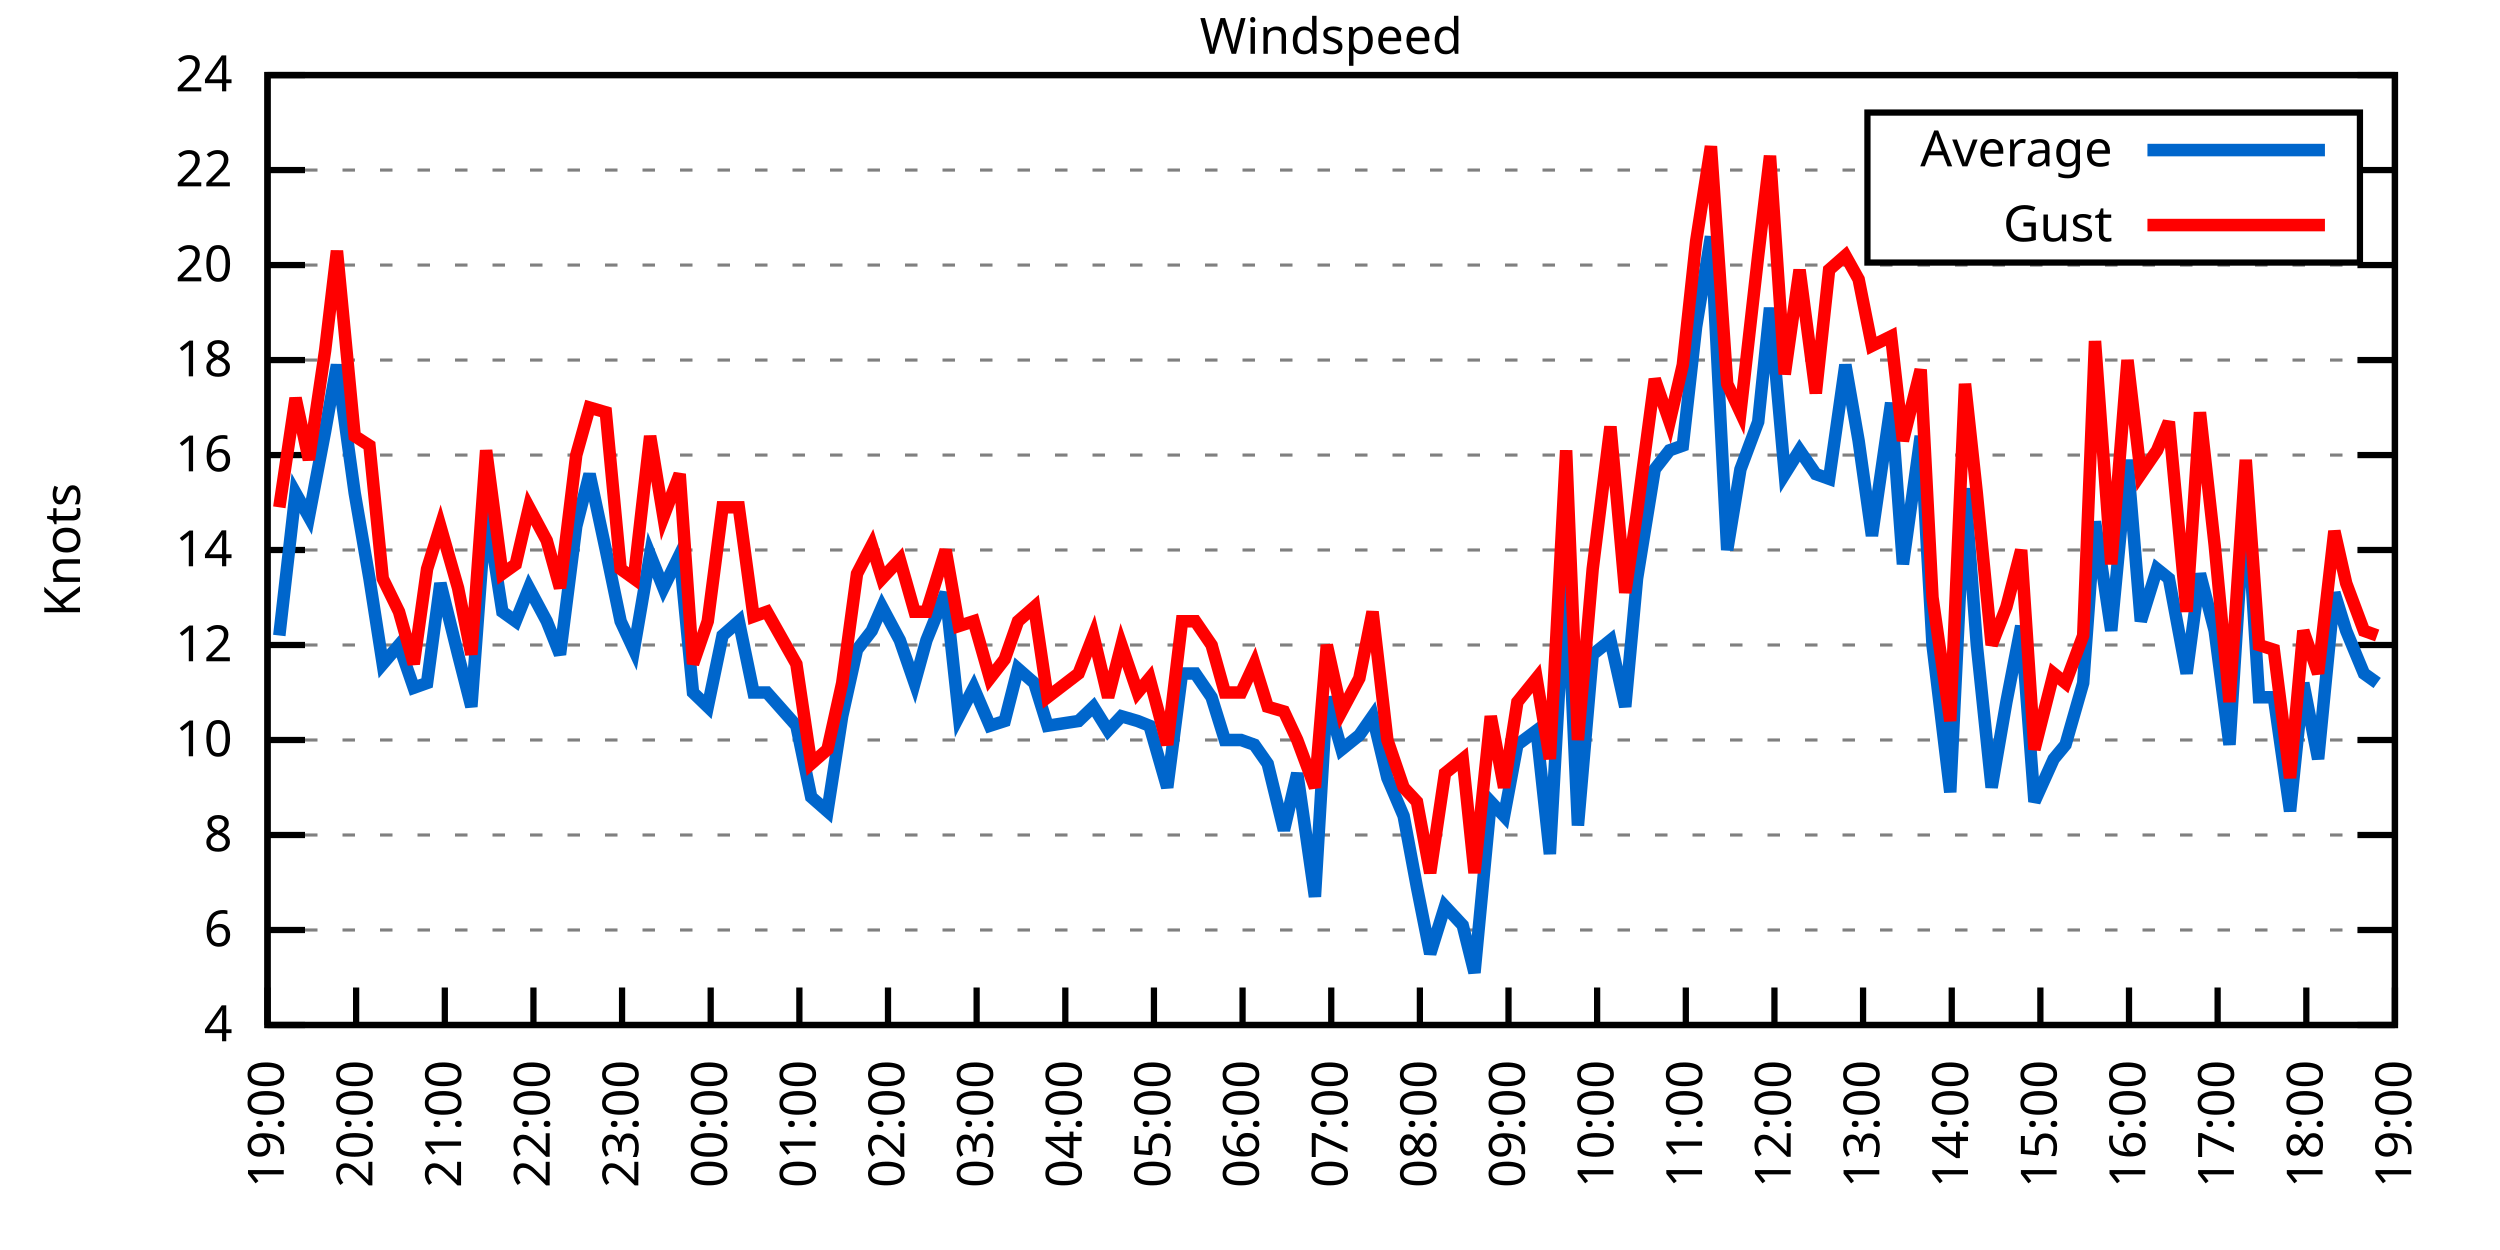
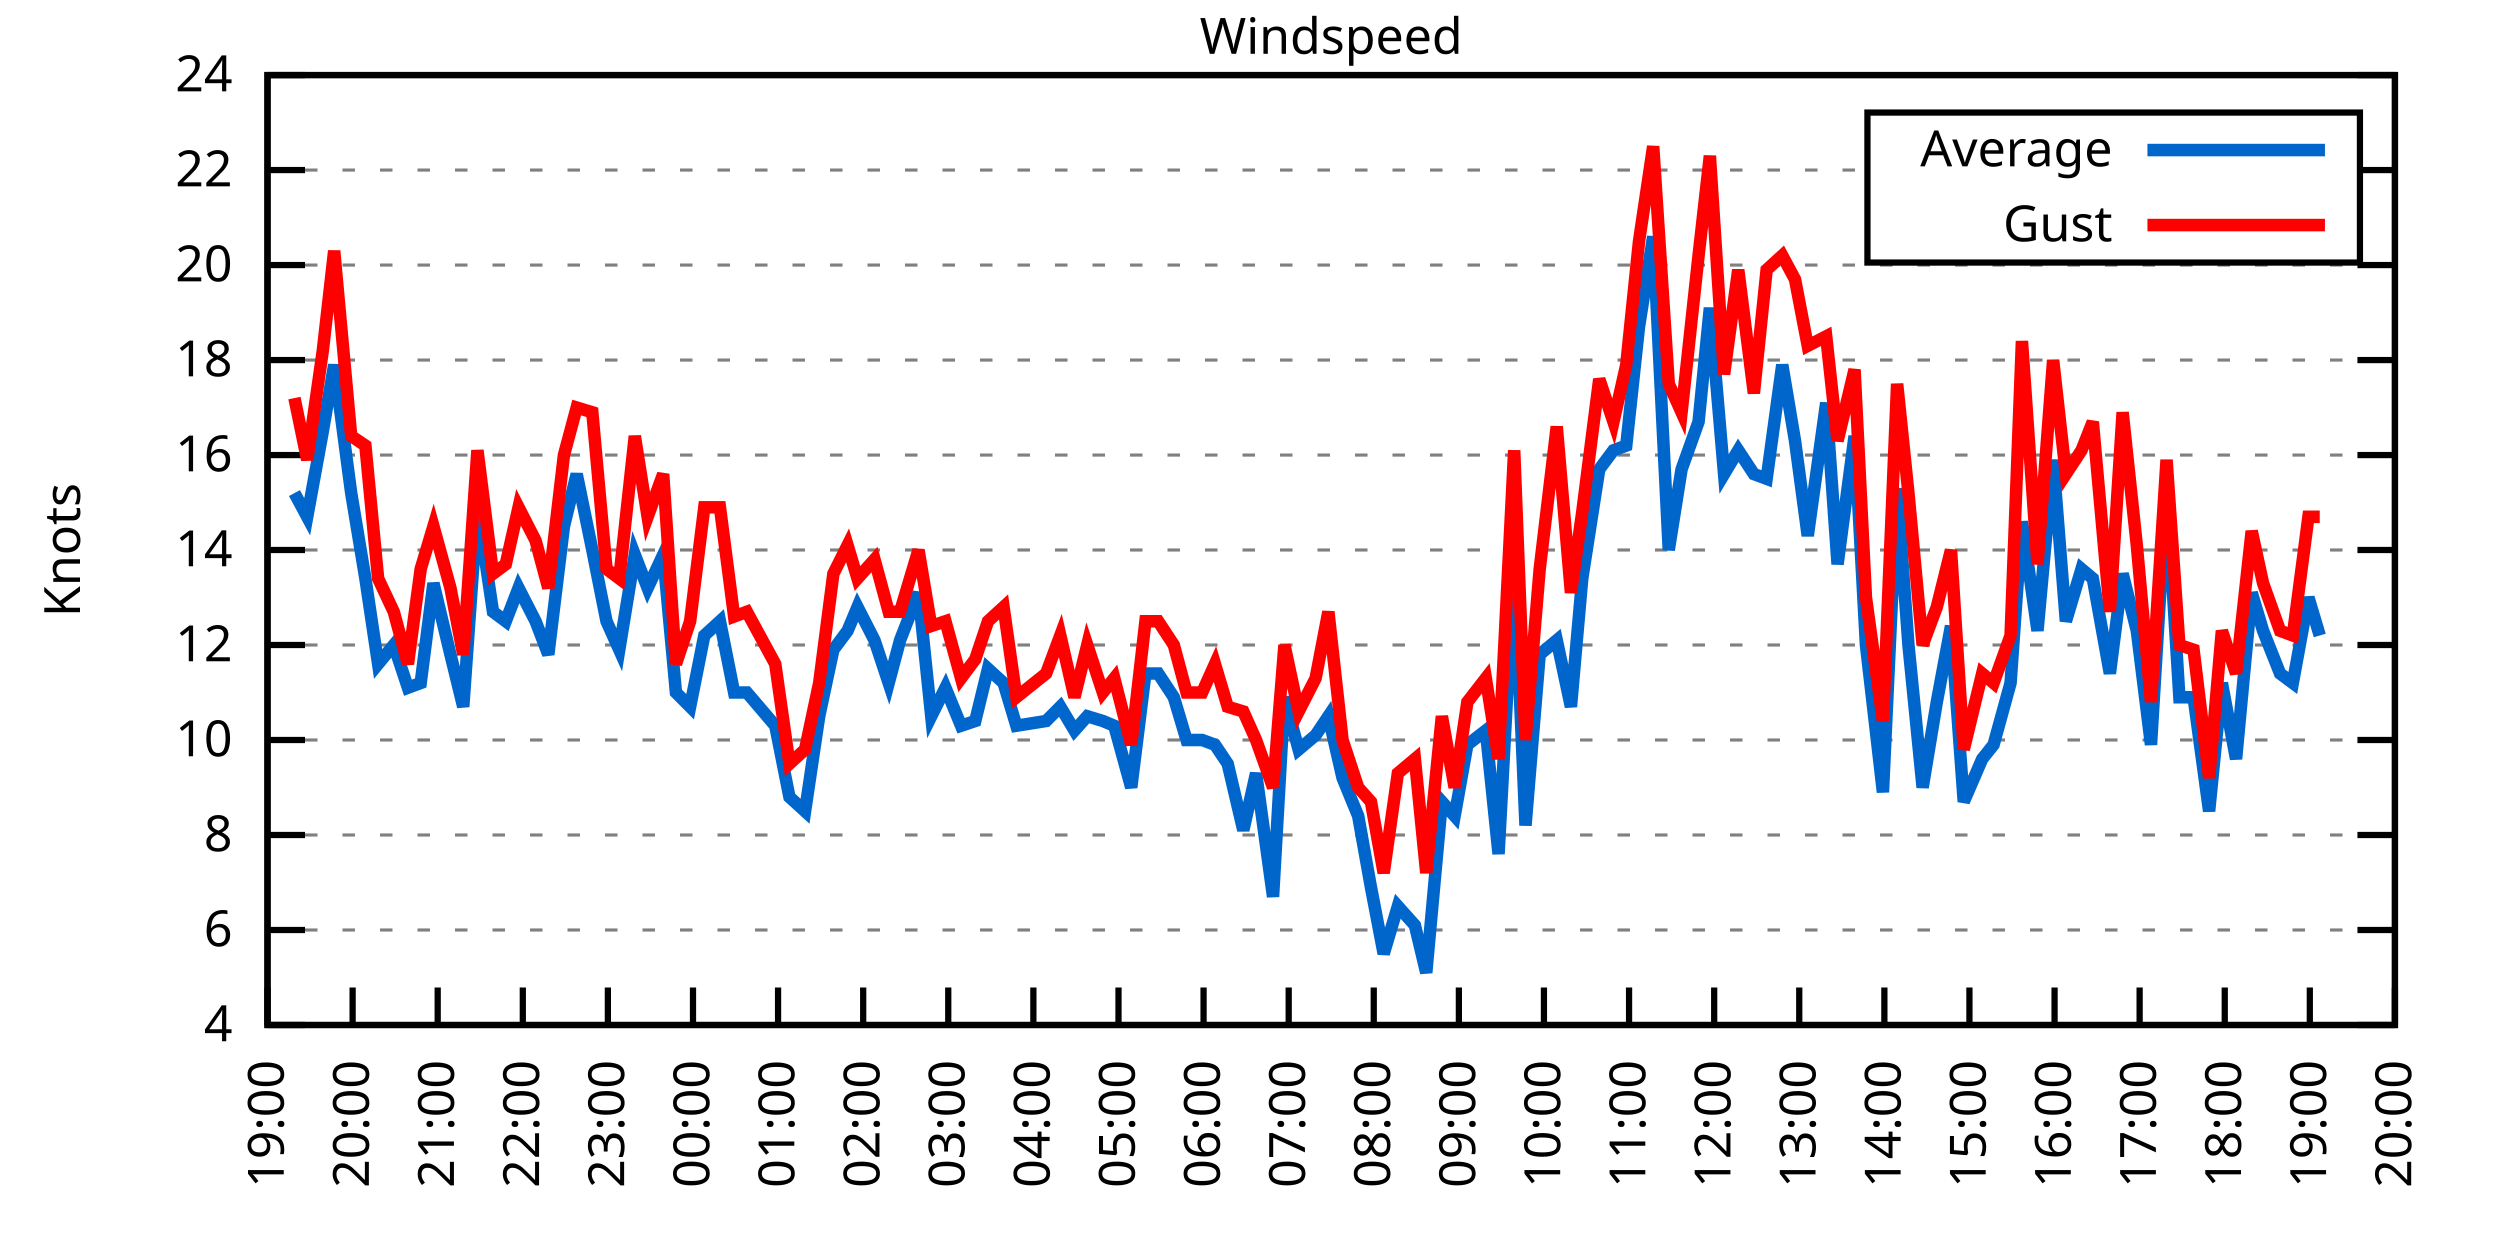
<svg xmlns="http://www.w3.org/2000/svg" xmlns:xlink="http://www.w3.org/1999/xlink" width="400" height="200" viewBox="0 0 400 200">
  <g id="gnuplot_canvas">
    <rect x="0" y="0" width="400" height="200" fill="none" />
    <defs>
      <circle id="gpDot" r="0.5" stroke-width="0.5" stroke="currentColor" />
      <path id="gpPt0" stroke-width="0.333" stroke="currentColor" d="M-1,0 h2 M0,-1 v2" />
      <path id="gpPt1" stroke-width="0.333" stroke="currentColor" d="M-1,-1 L1,1 M1,-1 L-1,1" />
      <path id="gpPt2" stroke-width="0.333" stroke="currentColor" d="M-1,0 L1,0 M0,-1 L0,1 M-1,-1 L1,1 M-1,1 L1,-1" />
      <rect id="gpPt3" stroke-width="0.333" stroke="currentColor" x="-1" y="-1" width="2" height="2" />
      <rect id="gpPt4" stroke-width="0.333" stroke="currentColor" fill="currentColor" x="-1" y="-1" width="2" height="2" />
      <circle id="gpPt5" stroke-width="0.333" stroke="currentColor" cx="0" cy="0" r="1" />
      <use xlink:href="#gpPt5" id="gpPt6" fill="currentColor" stroke="none" />
      <path id="gpPt7" stroke-width="0.333" stroke="currentColor" d="M0,-1.33 L-1.33,0.67 L1.33,0.67 z" />
      <use xlink:href="#gpPt7" id="gpPt8" fill="currentColor" stroke="none" />
      <use xlink:href="#gpPt7" id="gpPt9" stroke="currentColor" transform="rotate(180)" />
      <use xlink:href="#gpPt9" id="gpPt10" fill="currentColor" stroke="none" />
      <use xlink:href="#gpPt3" id="gpPt11" stroke="currentColor" transform="rotate(45)" />
      <use xlink:href="#gpPt11" id="gpPt12" fill="currentColor" stroke="none" />
      <path id="gpPt13" stroke-width="0.333" stroke="currentColor" d="M0,1.330 L1.265,0.411 L0.782,-1.067 L-0.782,-1.076 L-1.265,0.411 z" />
      <use xlink:href="#gpPt13" id="gpPt14" fill="currentColor" stroke="none" />
      <filter id="textbox" filterUnits="objectBoundingBox" x="0" y="0" height="1" width="1">
        <feFlood flood-color="white" flood-opacity="1" result="bgnd" />
        <feComposite in="SourceGraphic" in2="bgnd" operator="atop" />
      </filter>
      <filter id="greybox" filterUnits="objectBoundingBox" x="0" y="0" height="1" width="1">
        <feFlood flood-color="lightgrey" flood-opacity="1" result="grey" />
        <feComposite in="SourceGraphic" in2="grey" operator="atop" />
      </filter>
    </defs>
    <g fill="none" color="white" stroke="currentColor" stroke-width="1.00" stroke-linecap="butt" stroke-linejoin="miter">
</g>
    <g fill="none" color="black" stroke="currentColor" stroke-width="1.00" stroke-linecap="butt" stroke-linejoin="miter">
      <g stroke="none" shape-rendering="crispEdges">
        <polygon fill="rgb(255, 255, 255)" points="42.80,164.00 383.18,164.00 383.18,12.02 42.80,12.02 " />
      </g>
    </g>
    <g fill="none" color="black" stroke="currentColor" stroke-width="1.00" stroke-linecap="butt" stroke-linejoin="miter">
</g>
    <g fill="none" color="black" stroke="black" stroke-width="0.50" stroke-linecap="butt" stroke-linejoin="miter">
</g>
    <g fill="none" color="gray" stroke="currentColor" stroke-width="0.50" stroke-linecap="butt" stroke-linejoin="miter">
      <path stroke="gray" stroke-dasharray="2,4" class="gridline" d="M42.80,164.00 L383.19,164.00  " />
    </g>
    <g fill="none" color="gray" stroke="gray" stroke-width="1.00" stroke-linecap="butt" stroke-linejoin="miter">
</g>
    <g fill="none" color="black" stroke="currentColor" stroke-width="1.00" stroke-linecap="butt" stroke-linejoin="miter">
      <path stroke="black" d="M42.80,164.00 L48.80,164.00 M383.19,164.00 L377.19,164.00  " />
      <g transform="translate(37.20,166.60)" stroke="none" fill="black" font-family="Sans" font-size="8.00" text-anchor="end">
        <text>
          <tspan font-family="Sans"> 4</tspan>
        </text>
      </g>
    </g>
    <g fill="none" color="black" stroke="currentColor" stroke-width="1.00" stroke-linecap="butt" stroke-linejoin="miter">
</g>
    <g fill="none" color="black" stroke="black" stroke-width="0.50" stroke-linecap="butt" stroke-linejoin="miter">
</g>
    <g fill="none" color="gray" stroke="currentColor" stroke-width="0.50" stroke-linecap="butt" stroke-linejoin="miter">
      <path stroke="gray" stroke-dasharray="2,4" class="gridline" d="M42.80,148.80 L383.19,148.80  " />
    </g>
    <g fill="none" color="gray" stroke="gray" stroke-width="1.00" stroke-linecap="butt" stroke-linejoin="miter">
</g>
    <g fill="none" color="black" stroke="currentColor" stroke-width="1.00" stroke-linecap="butt" stroke-linejoin="miter">
      <path stroke="black" d="M42.80,148.80 L48.80,148.80 M383.19,148.80 L377.19,148.80  " />
      <g transform="translate(37.20,151.40)" stroke="none" fill="black" font-family="Sans" font-size="8.00" text-anchor="end">
        <text>
          <tspan font-family="Sans"> 6</tspan>
        </text>
      </g>
    </g>
    <g fill="none" color="black" stroke="currentColor" stroke-width="1.00" stroke-linecap="butt" stroke-linejoin="miter">
</g>
    <g fill="none" color="black" stroke="black" stroke-width="0.50" stroke-linecap="butt" stroke-linejoin="miter">
</g>
    <g fill="none" color="gray" stroke="currentColor" stroke-width="0.50" stroke-linecap="butt" stroke-linejoin="miter">
      <path stroke="gray" stroke-dasharray="2,4" class="gridline" d="M42.80,133.60 L383.19,133.60  " />
    </g>
    <g fill="none" color="gray" stroke="gray" stroke-width="1.00" stroke-linecap="butt" stroke-linejoin="miter">
</g>
    <g fill="none" color="black" stroke="currentColor" stroke-width="1.00" stroke-linecap="butt" stroke-linejoin="miter">
      <path stroke="black" d="M42.80,133.60 L48.80,133.60 M383.19,133.60 L377.19,133.60  " />
      <g transform="translate(37.20,136.20)" stroke="none" fill="black" font-family="Sans" font-size="8.00" text-anchor="end">
        <text>
          <tspan font-family="Sans"> 8</tspan>
        </text>
      </g>
    </g>
    <g fill="none" color="black" stroke="currentColor" stroke-width="1.00" stroke-linecap="butt" stroke-linejoin="miter">
</g>
    <g fill="none" color="black" stroke="black" stroke-width="0.50" stroke-linecap="butt" stroke-linejoin="miter">
</g>
    <g fill="none" color="gray" stroke="currentColor" stroke-width="0.50" stroke-linecap="butt" stroke-linejoin="miter">
      <path stroke="gray" stroke-dasharray="2,4" class="gridline" d="M42.80,118.40 L383.19,118.40  " />
    </g>
    <g fill="none" color="gray" stroke="gray" stroke-width="1.00" stroke-linecap="butt" stroke-linejoin="miter">
</g>
    <g fill="none" color="black" stroke="currentColor" stroke-width="1.00" stroke-linecap="butt" stroke-linejoin="miter">
      <path stroke="black" d="M42.80,118.40 L48.80,118.40 M383.19,118.40 L377.19,118.40  " />
      <g transform="translate(37.20,121.00)" stroke="none" fill="black" font-family="Sans" font-size="8.00" text-anchor="end">
        <text>
          <tspan font-family="Sans"> 10</tspan>
        </text>
      </g>
    </g>
    <g fill="none" color="black" stroke="currentColor" stroke-width="1.00" stroke-linecap="butt" stroke-linejoin="miter">
</g>
    <g fill="none" color="black" stroke="black" stroke-width="0.50" stroke-linecap="butt" stroke-linejoin="miter">
</g>
    <g fill="none" color="gray" stroke="currentColor" stroke-width="0.50" stroke-linecap="butt" stroke-linejoin="miter">
      <path stroke="gray" stroke-dasharray="2,4" class="gridline" d="M42.80,103.20 L383.19,103.20  " />
    </g>
    <g fill="none" color="gray" stroke="gray" stroke-width="1.00" stroke-linecap="butt" stroke-linejoin="miter">
</g>
    <g fill="none" color="black" stroke="currentColor" stroke-width="1.00" stroke-linecap="butt" stroke-linejoin="miter">
      <path stroke="black" d="M42.80,103.20 L48.80,103.20 M383.19,103.20 L377.19,103.20  " />
      <g transform="translate(37.20,105.80)" stroke="none" fill="black" font-family="Sans" font-size="8.00" text-anchor="end">
        <text>
          <tspan font-family="Sans"> 12</tspan>
        </text>
      </g>
    </g>
    <g fill="none" color="black" stroke="currentColor" stroke-width="1.00" stroke-linecap="butt" stroke-linejoin="miter">
</g>
    <g fill="none" color="black" stroke="black" stroke-width="0.50" stroke-linecap="butt" stroke-linejoin="miter">
</g>
    <g fill="none" color="gray" stroke="currentColor" stroke-width="0.50" stroke-linecap="butt" stroke-linejoin="miter">
      <path stroke="gray" stroke-dasharray="2,4" class="gridline" d="M42.80,88.00 L383.19,88.00  " />
    </g>
    <g fill="none" color="gray" stroke="gray" stroke-width="1.00" stroke-linecap="butt" stroke-linejoin="miter">
</g>
    <g fill="none" color="black" stroke="currentColor" stroke-width="1.00" stroke-linecap="butt" stroke-linejoin="miter">
      <path stroke="black" d="M42.80,88.00 L48.80,88.00 M383.19,88.00 L377.19,88.00  " />
      <g transform="translate(37.20,90.60)" stroke="none" fill="black" font-family="Sans" font-size="8.00" text-anchor="end">
        <text>
          <tspan font-family="Sans"> 14</tspan>
        </text>
      </g>
    </g>
    <g fill="none" color="black" stroke="currentColor" stroke-width="1.00" stroke-linecap="butt" stroke-linejoin="miter">
</g>
    <g fill="none" color="black" stroke="black" stroke-width="0.50" stroke-linecap="butt" stroke-linejoin="miter">
</g>
    <g fill="none" color="gray" stroke="currentColor" stroke-width="0.50" stroke-linecap="butt" stroke-linejoin="miter">
      <path stroke="gray" stroke-dasharray="2,4" class="gridline" d="M42.80,72.81 L383.19,72.81  " />
    </g>
    <g fill="none" color="gray" stroke="gray" stroke-width="1.00" stroke-linecap="butt" stroke-linejoin="miter">
</g>
    <g fill="none" color="black" stroke="currentColor" stroke-width="1.00" stroke-linecap="butt" stroke-linejoin="miter">
      <path stroke="black" d="M42.80,72.81 L48.80,72.81 M383.19,72.81 L377.19,72.81  " />
      <g transform="translate(37.20,75.41)" stroke="none" fill="black" font-family="Sans" font-size="8.00" text-anchor="end">
        <text>
          <tspan font-family="Sans"> 16</tspan>
        </text>
      </g>
    </g>
    <g fill="none" color="black" stroke="currentColor" stroke-width="1.00" stroke-linecap="butt" stroke-linejoin="miter">
</g>
    <g fill="none" color="black" stroke="black" stroke-width="0.50" stroke-linecap="butt" stroke-linejoin="miter">
</g>
    <g fill="none" color="gray" stroke="currentColor" stroke-width="0.50" stroke-linecap="butt" stroke-linejoin="miter">
      <path stroke="gray" stroke-dasharray="2,4" class="gridline" d="M42.80,57.61 L383.19,57.61  " />
    </g>
    <g fill="none" color="gray" stroke="gray" stroke-width="1.00" stroke-linecap="butt" stroke-linejoin="miter">
</g>
    <g fill="none" color="black" stroke="currentColor" stroke-width="1.00" stroke-linecap="butt" stroke-linejoin="miter">
      <path stroke="black" d="M42.80,57.61 L48.80,57.61 M383.19,57.61 L377.19,57.61  " />
      <g transform="translate(37.20,60.21)" stroke="none" fill="black" font-family="Sans" font-size="8.00" text-anchor="end">
        <text>
          <tspan font-family="Sans"> 18</tspan>
        </text>
      </g>
    </g>
    <g fill="none" color="black" stroke="currentColor" stroke-width="1.00" stroke-linecap="butt" stroke-linejoin="miter">
</g>
    <g fill="none" color="black" stroke="black" stroke-width="0.50" stroke-linecap="butt" stroke-linejoin="miter">
</g>
    <g fill="none" color="gray" stroke="currentColor" stroke-width="0.50" stroke-linecap="butt" stroke-linejoin="miter">
      <path stroke="gray" stroke-dasharray="2,4" class="gridline" d="M42.80,42.41 L383.19,42.41  " />
    </g>
    <g fill="none" color="gray" stroke="gray" stroke-width="1.00" stroke-linecap="butt" stroke-linejoin="miter">
</g>
    <g fill="none" color="black" stroke="currentColor" stroke-width="1.00" stroke-linecap="butt" stroke-linejoin="miter">
      <path stroke="black" d="M42.80,42.41 L48.80,42.41 M383.19,42.41 L377.19,42.41  " />
      <g transform="translate(37.20,45.01)" stroke="none" fill="black" font-family="Sans" font-size="8.00" text-anchor="end">
        <text>
          <tspan font-family="Sans"> 20</tspan>
        </text>
      </g>
    </g>
    <g fill="none" color="black" stroke="currentColor" stroke-width="1.00" stroke-linecap="butt" stroke-linejoin="miter">
</g>
    <g fill="none" color="black" stroke="black" stroke-width="0.50" stroke-linecap="butt" stroke-linejoin="miter">
</g>
    <g fill="none" color="gray" stroke="currentColor" stroke-width="0.50" stroke-linecap="butt" stroke-linejoin="miter">
      <path stroke="gray" stroke-dasharray="2,4" class="gridline" d="M42.80,27.21 L298.79,27.21 M377.59,27.21 L383.19,27.21  " />
    </g>
    <g fill="none" color="gray" stroke="gray" stroke-width="1.00" stroke-linecap="butt" stroke-linejoin="miter">
</g>
    <g fill="none" color="black" stroke="currentColor" stroke-width="1.00" stroke-linecap="butt" stroke-linejoin="miter">
      <path stroke="black" d="M42.80,27.21 L48.80,27.21 M383.19,27.21 L377.19,27.21  " />
      <g transform="translate(37.20,29.81)" stroke="none" fill="black" font-family="Sans" font-size="8.00" text-anchor="end">
        <text>
          <tspan font-family="Sans"> 22</tspan>
        </text>
      </g>
    </g>
    <g fill="none" color="black" stroke="currentColor" stroke-width="1.00" stroke-linecap="butt" stroke-linejoin="miter">
</g>
    <g fill="none" color="black" stroke="black" stroke-width="0.50" stroke-linecap="butt" stroke-linejoin="miter">
</g>
    <g fill="none" color="gray" stroke="currentColor" stroke-width="0.50" stroke-linecap="butt" stroke-linejoin="miter">
      <path stroke="gray" stroke-dasharray="2,4" class="gridline" d="M42.80,12.01 L383.19,12.01  " />
    </g>
    <g fill="none" color="gray" stroke="gray" stroke-width="1.00" stroke-linecap="butt" stroke-linejoin="miter">
</g>
    <g fill="none" color="black" stroke="currentColor" stroke-width="1.00" stroke-linecap="butt" stroke-linejoin="miter">
      <path stroke="black" d="M42.80,12.01 L48.80,12.01 M383.19,12.01 L377.19,12.01  " />
      <g transform="translate(37.20,14.61)" stroke="none" fill="black" font-family="Sans" font-size="8.00" text-anchor="end">
        <text>
          <tspan font-family="Sans"> 24</tspan>
        </text>
      </g>
    </g>
    <g fill="none" color="black" stroke="currentColor" stroke-width="1.00" stroke-linecap="butt" stroke-linejoin="miter">
      <path stroke="black" d="M42.80,164.00 L42.80,158.00  " />
      <g transform="translate(45.40,169.60) rotate(270.00)" stroke="none" fill="black" font-family="Sans" font-size="8.00" text-anchor="end">
        <text>
          <tspan font-family="Sans">19:00</tspan>
        </text>
      </g>
    </g>
    <g fill="none" color="black" stroke="currentColor" stroke-width="1.00" stroke-linecap="butt" stroke-linejoin="miter">
-       <path stroke="black" d="M56.98,164.00 L56.98,158.00  " />
-       <g transform="translate(59.58,169.60) rotate(270.00)" stroke="none" fill="black" font-family="Sans" font-size="8.00" text-anchor="end">
+       <path stroke="black" d="M56.42,164.00 L56.42,158.00  " />
+       <g transform="translate(59.02,169.60) rotate(270.00)" stroke="none" fill="black" font-family="Sans" font-size="8.00" text-anchor="end">
        <text>
          <tspan font-family="Sans">20:00</tspan>
        </text>
      </g>
    </g>
    <g fill="none" color="black" stroke="currentColor" stroke-width="1.00" stroke-linecap="butt" stroke-linejoin="miter">
-       <path stroke="black" d="M71.17,164.00 L71.17,158.00  " />
-       <g transform="translate(73.77,169.60) rotate(270.00)" stroke="none" fill="black" font-family="Sans" font-size="8.00" text-anchor="end">
+       <path stroke="black" d="M70.03,164.00 L70.03,158.00  " />
+       <g transform="translate(72.63,169.60) rotate(270.00)" stroke="none" fill="black" font-family="Sans" font-size="8.00" text-anchor="end">
        <text>
          <tspan font-family="Sans">21:00</tspan>
        </text>
      </g>
    </g>
    <g fill="none" color="black" stroke="currentColor" stroke-width="1.00" stroke-linecap="butt" stroke-linejoin="miter">
-       <path stroke="black" d="M85.35,164.00 L85.35,158.00  " />
-       <g transform="translate(87.95,169.60) rotate(270.00)" stroke="none" fill="black" font-family="Sans" font-size="8.00" text-anchor="end">
+       <path stroke="black" d="M83.65,164.00 L83.65,158.00  " />
+       <g transform="translate(86.25,169.60) rotate(270.00)" stroke="none" fill="black" font-family="Sans" font-size="8.00" text-anchor="end">
        <text>
          <tspan font-family="Sans">22:00</tspan>
        </text>
      </g>
    </g>
    <g fill="none" color="black" stroke="currentColor" stroke-width="1.00" stroke-linecap="butt" stroke-linejoin="miter">
-       <path stroke="black" d="M99.53,164.00 L99.53,158.00  " />
-       <g transform="translate(102.13,169.60) rotate(270.00)" stroke="none" fill="black" font-family="Sans" font-size="8.00" text-anchor="end">
+       <path stroke="black" d="M97.26,164.00 L97.26,158.00  " />
+       <g transform="translate(99.86,169.60) rotate(270.00)" stroke="none" fill="black" font-family="Sans" font-size="8.00" text-anchor="end">
        <text>
          <tspan font-family="Sans">23:00</tspan>
        </text>
      </g>
    </g>
    <g fill="none" color="black" stroke="currentColor" stroke-width="1.00" stroke-linecap="butt" stroke-linejoin="miter">
-       <path stroke="black" d="M113.71,164.00 L113.71,158.00  " />
-       <g transform="translate(116.31,169.60) rotate(270.00)" stroke="none" fill="black" font-family="Sans" font-size="8.00" text-anchor="end">
+       <path stroke="black" d="M110.88,164.00 L110.88,158.00  " />
+       <g transform="translate(113.48,169.60) rotate(270.00)" stroke="none" fill="black" font-family="Sans" font-size="8.00" text-anchor="end">
        <text>
          <tspan font-family="Sans">00:00</tspan>
        </text>
      </g>
    </g>
    <g fill="none" color="black" stroke="currentColor" stroke-width="1.00" stroke-linecap="butt" stroke-linejoin="miter">
-       <path stroke="black" d="M127.90,164.00 L127.90,158.00  " />
-       <g transform="translate(130.50,169.60) rotate(270.00)" stroke="none" fill="black" font-family="Sans" font-size="8.00" text-anchor="end">
+       <path stroke="black" d="M124.49,164.00 L124.49,158.00  " />
+       <g transform="translate(127.09,169.60) rotate(270.00)" stroke="none" fill="black" font-family="Sans" font-size="8.00" text-anchor="end">
        <text>
          <tspan font-family="Sans">01:00</tspan>
        </text>
      </g>
    </g>
    <g fill="none" color="black" stroke="currentColor" stroke-width="1.00" stroke-linecap="butt" stroke-linejoin="miter">
-       <path stroke="black" d="M142.08,164.00 L142.08,158.00  " />
-       <g transform="translate(144.68,169.60) rotate(270.00)" stroke="none" fill="black" font-family="Sans" font-size="8.00" text-anchor="end">
+       <path stroke="black" d="M138.11,164.00 L138.11,158.00  " />
+       <g transform="translate(140.71,169.60) rotate(270.00)" stroke="none" fill="black" font-family="Sans" font-size="8.00" text-anchor="end">
        <text>
          <tspan font-family="Sans">02:00</tspan>
        </text>
      </g>
    </g>
    <g fill="none" color="black" stroke="currentColor" stroke-width="1.00" stroke-linecap="butt" stroke-linejoin="miter">
-       <path stroke="black" d="M156.26,164.00 L156.26,158.00  " />
-       <g transform="translate(158.86,169.60) rotate(270.00)" stroke="none" fill="black" font-family="Sans" font-size="8.00" text-anchor="end">
+       <path stroke="black" d="M151.72,164.00 L151.72,158.00  " />
+       <g transform="translate(154.32,169.60) rotate(270.00)" stroke="none" fill="black" font-family="Sans" font-size="8.00" text-anchor="end">
        <text>
          <tspan font-family="Sans">03:00</tspan>
        </text>
      </g>
    </g>
    <g fill="none" color="black" stroke="currentColor" stroke-width="1.00" stroke-linecap="butt" stroke-linejoin="miter">
-       <path stroke="black" d="M170.45,164.00 L170.45,158.00  " />
-       <g transform="translate(173.05,169.60) rotate(270.00)" stroke="none" fill="black" font-family="Sans" font-size="8.00" text-anchor="end">
+       <path stroke="black" d="M165.34,164.00 L165.34,158.00  " />
+       <g transform="translate(167.94,169.60) rotate(270.00)" stroke="none" fill="black" font-family="Sans" font-size="8.00" text-anchor="end">
        <text>
          <tspan font-family="Sans">04:00</tspan>
        </text>
      </g>
    </g>
    <g fill="none" color="black" stroke="currentColor" stroke-width="1.00" stroke-linecap="butt" stroke-linejoin="miter">
-       <path stroke="black" d="M184.63,164.00 L184.63,158.00  " />
-       <g transform="translate(187.23,169.60) rotate(270.00)" stroke="none" fill="black" font-family="Sans" font-size="8.00" text-anchor="end">
+       <path stroke="black" d="M178.96,164.00 L178.96,158.00  " />
+       <g transform="translate(181.56,169.60) rotate(270.00)" stroke="none" fill="black" font-family="Sans" font-size="8.00" text-anchor="end">
        <text>
          <tspan font-family="Sans">05:00</tspan>
        </text>
      </g>
    </g>
    <g fill="none" color="black" stroke="currentColor" stroke-width="1.00" stroke-linecap="butt" stroke-linejoin="miter">
-       <path stroke="black" d="M198.81,164.00 L198.81,158.00  " />
-       <g transform="translate(201.41,169.60) rotate(270.00)" stroke="none" fill="black" font-family="Sans" font-size="8.00" text-anchor="end">
+       <path stroke="black" d="M192.57,164.00 L192.57,158.00  " />
+       <g transform="translate(195.17,169.60) rotate(270.00)" stroke="none" fill="black" font-family="Sans" font-size="8.00" text-anchor="end">
        <text>
          <tspan font-family="Sans">06:00</tspan>
        </text>
      </g>
    </g>
    <g fill="none" color="black" stroke="currentColor" stroke-width="1.00" stroke-linecap="butt" stroke-linejoin="miter">
-       <path stroke="black" d="M213.00,164.00 L213.00,158.00  " />
-       <g transform="translate(215.60,169.60) rotate(270.00)" stroke="none" fill="black" font-family="Sans" font-size="8.00" text-anchor="end">
+       <path stroke="black" d="M206.19,164.00 L206.19,158.00  " />
+       <g transform="translate(208.79,169.60) rotate(270.00)" stroke="none" fill="black" font-family="Sans" font-size="8.00" text-anchor="end">
        <text>
          <tspan font-family="Sans">07:00</tspan>
        </text>
      </g>
    </g>
    <g fill="none" color="black" stroke="currentColor" stroke-width="1.00" stroke-linecap="butt" stroke-linejoin="miter">
-       <path stroke="black" d="M227.18,164.00 L227.18,158.00  " />
-       <g transform="translate(229.78,169.60) rotate(270.00)" stroke="none" fill="black" font-family="Sans" font-size="8.00" text-anchor="end">
+       <path stroke="black" d="M219.80,164.00 L219.80,158.00  " />
+       <g transform="translate(222.40,169.60) rotate(270.00)" stroke="none" fill="black" font-family="Sans" font-size="8.00" text-anchor="end">
        <text>
          <tspan font-family="Sans">08:00</tspan>
        </text>
      </g>
    </g>
    <g fill="none" color="black" stroke="currentColor" stroke-width="1.00" stroke-linecap="butt" stroke-linejoin="miter">
-       <path stroke="black" d="M241.36,164.00 L241.36,158.00  " />
-       <g transform="translate(243.96,169.60) rotate(270.00)" stroke="none" fill="black" font-family="Sans" font-size="8.00" text-anchor="end">
+       <path stroke="black" d="M233.42,164.00 L233.42,158.00  " />
+       <g transform="translate(236.02,169.60) rotate(270.00)" stroke="none" fill="black" font-family="Sans" font-size="8.00" text-anchor="end">
        <text>
          <tspan font-family="Sans">09:00</tspan>
        </text>
      </g>
    </g>
    <g fill="none" color="black" stroke="currentColor" stroke-width="1.00" stroke-linecap="butt" stroke-linejoin="miter">
-       <path stroke="black" d="M255.54,164.00 L255.54,158.00  " />
-       <g transform="translate(258.14,169.60) rotate(270.00)" stroke="none" fill="black" font-family="Sans" font-size="8.00" text-anchor="end">
+       <path stroke="black" d="M247.03,164.00 L247.03,158.00  " />
+       <g transform="translate(249.63,169.60) rotate(270.00)" stroke="none" fill="black" font-family="Sans" font-size="8.00" text-anchor="end">
        <text>
          <tspan font-family="Sans">10:00</tspan>
        </text>
      </g>
    </g>
    <g fill="none" color="black" stroke="currentColor" stroke-width="1.00" stroke-linecap="butt" stroke-linejoin="miter">
-       <path stroke="black" d="M269.73,164.00 L269.73,158.00  " />
-       <g transform="translate(272.33,169.60) rotate(270.00)" stroke="none" fill="black" font-family="Sans" font-size="8.00" text-anchor="end">
+       <path stroke="black" d="M260.65,164.00 L260.65,158.00  " />
+       <g transform="translate(263.25,169.60) rotate(270.00)" stroke="none" fill="black" font-family="Sans" font-size="8.00" text-anchor="end">
        <text>
          <tspan font-family="Sans">11:00</tspan>
        </text>
      </g>
    </g>
    <g fill="none" color="black" stroke="currentColor" stroke-width="1.00" stroke-linecap="butt" stroke-linejoin="miter">
-       <path stroke="black" d="M283.91,164.00 L283.91,158.00  " />
-       <g transform="translate(286.51,169.60) rotate(270.00)" stroke="none" fill="black" font-family="Sans" font-size="8.00" text-anchor="end">
+       <path stroke="black" d="M274.27,164.00 L274.27,158.00  " />
+       <g transform="translate(276.87,169.60) rotate(270.00)" stroke="none" fill="black" font-family="Sans" font-size="8.00" text-anchor="end">
        <text>
          <tspan font-family="Sans">12:00</tspan>
        </text>
      </g>
    </g>
    <g fill="none" color="black" stroke="currentColor" stroke-width="1.00" stroke-linecap="butt" stroke-linejoin="miter">
-       <path stroke="black" d="M298.09,164.00 L298.09,158.00  " />
-       <g transform="translate(300.69,169.60) rotate(270.00)" stroke="none" fill="black" font-family="Sans" font-size="8.00" text-anchor="end">
+       <path stroke="black" d="M287.88,164.00 L287.88,158.00  " />
+       <g transform="translate(290.48,169.60) rotate(270.00)" stroke="none" fill="black" font-family="Sans" font-size="8.00" text-anchor="end">
        <text>
          <tspan font-family="Sans">13:00</tspan>
        </text>
      </g>
    </g>
    <g fill="none" color="black" stroke="currentColor" stroke-width="1.00" stroke-linecap="butt" stroke-linejoin="miter">
-       <path stroke="black" d="M312.28,164.00 L312.28,158.00  " />
-       <g transform="translate(314.88,169.60) rotate(270.00)" stroke="none" fill="black" font-family="Sans" font-size="8.00" text-anchor="end">
+       <path stroke="black" d="M301.50,164.00 L301.50,158.00  " />
+       <g transform="translate(304.10,169.60) rotate(270.00)" stroke="none" fill="black" font-family="Sans" font-size="8.00" text-anchor="end">
        <text>
          <tspan font-family="Sans">14:00</tspan>
        </text>
      </g>
    </g>
    <g fill="none" color="black" stroke="currentColor" stroke-width="1.00" stroke-linecap="butt" stroke-linejoin="miter">
-       <path stroke="black" d="M326.46,164.00 L326.46,158.00  " />
-       <g transform="translate(329.06,169.60) rotate(270.00)" stroke="none" fill="black" font-family="Sans" font-size="8.00" text-anchor="end">
+       <path stroke="black" d="M315.11,164.00 L315.11,158.00  " />
+       <g transform="translate(317.71,169.60) rotate(270.00)" stroke="none" fill="black" font-family="Sans" font-size="8.00" text-anchor="end">
        <text>
          <tspan font-family="Sans">15:00</tspan>
        </text>
      </g>
    </g>
    <g fill="none" color="black" stroke="currentColor" stroke-width="1.00" stroke-linecap="butt" stroke-linejoin="miter">
-       <path stroke="black" d="M340.64,164.00 L340.64,158.00  " />
-       <g transform="translate(343.24,169.60) rotate(270.00)" stroke="none" fill="black" font-family="Sans" font-size="8.00" text-anchor="end">
+       <path stroke="black" d="M328.73,164.00 L328.73,158.00  " />
+       <g transform="translate(331.33,169.60) rotate(270.00)" stroke="none" fill="black" font-family="Sans" font-size="8.00" text-anchor="end">
        <text>
          <tspan font-family="Sans">16:00</tspan>
        </text>
      </g>
    </g>
    <g fill="none" color="black" stroke="currentColor" stroke-width="1.00" stroke-linecap="butt" stroke-linejoin="miter">
-       <path stroke="black" d="M354.82,164.00 L354.82,158.00  " />
-       <g transform="translate(357.42,169.60) rotate(270.00)" stroke="none" fill="black" font-family="Sans" font-size="8.00" text-anchor="end">
+       <path stroke="black" d="M342.34,164.00 L342.34,158.00  " />
+       <g transform="translate(344.94,169.60) rotate(270.00)" stroke="none" fill="black" font-family="Sans" font-size="8.00" text-anchor="end">
        <text>
          <tspan font-family="Sans">17:00</tspan>
        </text>
      </g>
    </g>
    <g fill="none" color="black" stroke="currentColor" stroke-width="1.00" stroke-linecap="butt" stroke-linejoin="miter">
-       <path stroke="black" d="M369.01,164.00 L369.01,158.00  " />
-       <g transform="translate(371.61,169.60) rotate(270.00)" stroke="none" fill="black" font-family="Sans" font-size="8.00" text-anchor="end">
+       <path stroke="black" d="M355.96,164.00 L355.96,158.00  " />
+       <g transform="translate(358.56,169.60) rotate(270.00)" stroke="none" fill="black" font-family="Sans" font-size="8.00" text-anchor="end">
        <text>
          <tspan font-family="Sans">18:00</tspan>
+         </text>
+       </g>
+     </g>
+     <g fill="none" color="black" stroke="currentColor" stroke-width="1.00" stroke-linecap="butt" stroke-linejoin="miter">
+       <path stroke="black" d="M369.57,164.00 L369.57,158.00  " />
+       <g transform="translate(372.17,169.60) rotate(270.00)" stroke="none" fill="black" font-family="Sans" font-size="8.00" text-anchor="end">
+         <text>
+           <tspan font-family="Sans">19:00</tspan>
        </text>
      </g>
    </g>
    <g fill="none" color="black" stroke="currentColor" stroke-width="1.00" stroke-linecap="butt" stroke-linejoin="miter">
      <path stroke="black" d="M383.19,164.00 L383.19,158.00  " />
      <g transform="translate(385.79,169.60) rotate(270.00)" stroke="none" fill="black" font-family="Sans" font-size="8.00" text-anchor="end">
        <text>
-           <tspan font-family="Sans">19:00</tspan>
+           <tspan font-family="Sans">20:00</tspan>
        </text>
      </g>
    </g>
    <g fill="none" color="black" stroke="currentColor" stroke-width="1.00" stroke-linecap="butt" stroke-linejoin="miter">
</g>
    <g fill="none" color="black" stroke="currentColor" stroke-width="1.00" stroke-linecap="butt" stroke-linejoin="miter">
      <path stroke="black" d="M42.80,12.01 L42.80,164.00 L383.19,164.00 L383.19,12.01 L42.80,12.01 Z  " />
    </g>
    <g fill="none" color="black" stroke="currentColor" stroke-width="1.00" stroke-linecap="butt" stroke-linejoin="miter">
</g>
    <g fill="none" color="black" stroke="currentColor" stroke-width="1.00" stroke-linecap="butt" stroke-linejoin="miter">
      <path stroke="black" d="M298.79,42.01 L298.79,18.01 L377.59,18.01 L377.59,42.01 L298.79,42.01 Z  " />
    </g>
    <g id="Windspeed_plot_1">
      <g fill="none" color="white" stroke="black" stroke-width="2.00" stroke-linecap="butt" stroke-linejoin="miter">
</g>
      <g fill="none" color="black" stroke="currentColor" stroke-width="2.00" stroke-linecap="butt" stroke-linejoin="miter">
        <g transform="translate(337.99,26.61)" stroke="none" fill="black" font-family="Sans" font-size="8.00" text-anchor="end">
          <text>
            <tspan font-family="Sans">Average</tspan>
          </text>
        </g>
      </g>
      <g fill="none" color="black" stroke="currentColor" stroke-width="2.00" stroke-linecap="butt" stroke-linejoin="miter">
-         <path stroke="rgb(  0, 102, 204)" d="M343.59,24.01 L371.99,24.01 M44.69,101.68 L47.29,78.89 L49.42,82.69 L52.02,69.01 L53.91,58.37 L56.75,78.89   L59.11,92.56 L61.24,106.24 L63.84,103.20 L66.20,110.04 L68.33,109.28 L70.46,93.32 L73.29,104.72 L75.42,113.08   L77.78,81.17 L80.38,97.88 L82.51,99.40 L84.64,94.08 L87.48,99.40 L89.60,104.72 L92.20,84.21 L94.33,75.85   L96.93,88.00 L99.30,99.40 L101.42,103.96 L104.02,88.76 L106.15,94.08 L108.75,88.76 L110.88,110.80 L113.24,113.08   L115.61,101.68 L118.21,99.40 L120.57,110.80 L122.70,110.80 L127.42,116.12 L129.79,127.52 L132.39,129.80 L134.75,114.60   L137.12,103.96 L139.48,100.92 L141.13,97.12 L143.97,102.44 L146.34,109.28 L148.23,102.44 L151.30,94.84 L153.43,114.60   L155.79,110.04 L158.39,116.12 L160.75,115.36 L162.88,107.00 L165.48,109.28 L167.61,116.12 L172.57,115.36 L174.94,113.08   L177.30,116.88 L179.43,114.60 L182.03,115.36 L183.92,116.12 L186.76,126.00 L189.12,107.76 L191.25,107.76 L193.85,111.56   L195.98,118.40 L198.58,118.40 L200.70,119.16 L202.83,122.20 L205.43,132.84 L207.56,123.72 L210.39,143.48 L212.29,111.56   L214.65,119.92 L217.49,117.64 L219.61,114.60 L221.98,124.48 L224.58,130.56 L226.71,141.96 L228.83,152.60 L231.20,145.00   L234.03,148.04 L235.92,155.64 L238.52,128.28 L240.65,130.56 L242.78,119.16 L245.85,116.88 L247.98,136.64 L250.58,90.28   L252.47,132.08 L254.83,104.72 L257.67,102.44 L260.04,113.08 L261.93,92.56 L264.76,75.09 L267.13,72.05 L269.25,71.29   L271.38,52.29 L273.75,37.85 L276.35,88.00 L278.47,75.09 L281.31,67.49 L283.20,49.25 L285.56,75.85 L287.93,72.05   L290.53,75.85 L292.66,76.61 L295.26,58.37 L297.38,70.53 L299.51,85.73 L302.58,64.45 L304.47,90.28 L307.31,69.77   L309.20,103.20 L312.04,126.76 L314.40,78.13 L316.29,103.20 L318.66,126.00 L321.02,112.32 L323.39,100.16 L325.51,128.28   L328.59,121.44 L330.48,119.16 L333.31,109.28 L335.20,83.45 L337.80,100.92 L340.40,73.57 L342.53,99.40 L345.13,91.04   L347.02,92.56 L349.86,107.76 L351.99,91.80 L354.35,100.92 L356.72,119.16 L359.32,78.13 L361.44,111.56 L363.81,111.56   L366.41,129.80 L368.53,109.28 L370.90,121.44 L373.50,94.84 L375.39,100.92 L378.23,107.76 L380.35,109.28  " />
+         <path stroke="rgb(  0, 102, 204)" d="M343.59,24.01 L371.99,24.01 M47.11,78.89 L49.15,82.69 L51.65,69.01 L53.47,58.37 L56.19,78.89 L58.46,92.56   L60.50,106.24 L63.00,103.20 L65.27,110.04 L67.31,109.28 L69.35,93.32 L72.07,104.72 L74.12,113.08 L76.39,81.17   L78.88,97.88 L80.92,99.40 L82.97,94.08 L85.69,99.40 L87.73,104.72 L90.23,84.21 L92.27,75.85 L94.77,88.00   L97.04,99.40 L99.08,103.96 L101.57,88.76 L103.62,94.08 L106.11,88.76 L108.15,110.80 L110.42,113.08 L112.69,101.68   L115.19,99.40 L117.46,110.80 L119.50,110.80 L124.04,116.12 L126.31,127.52 L128.81,129.80 L131.07,114.60 L133.34,103.96   L135.61,100.92 L137.20,97.12 L139.92,102.44 L142.19,109.28 L144.01,102.44 L146.96,94.84 L149.00,114.60 L151.27,110.04   L153.77,116.12 L156.04,115.36 L158.08,107.00 L160.57,109.28 L162.62,116.12 L167.38,115.36 L169.65,113.08 L171.92,116.88   L173.96,114.60 L176.46,115.36 L178.28,116.12 L181.00,126.00 L183.27,107.76 L185.31,107.76 L187.81,111.56 L189.85,118.40   L192.34,118.40 L194.39,119.16 L196.43,122.20 L198.93,132.84 L200.97,123.72 L203.69,143.48 L205.51,111.56 L207.78,119.92   L210.50,117.64 L212.54,114.60 L214.81,124.48 L217.31,130.56 L219.35,141.96 L221.39,152.60 L223.66,145.00 L226.38,148.04   L228.20,155.64 L230.70,128.28 L232.74,130.56 L234.78,119.16 L237.73,116.88 L239.77,136.64 L242.27,90.28 L244.08,132.08   L246.35,104.72 L249.08,102.44 L251.35,113.08 L253.16,92.56 L255.88,75.09 L258.15,72.05 L260.20,71.29 L262.24,52.29   L264.51,37.85 L267.00,88.00 L269.05,75.09 L271.77,67.49 L273.58,49.25 L275.85,75.85 L278.12,72.05 L280.62,75.85   L282.66,76.61 L285.16,58.37 L287.20,70.53 L289.24,85.73 L292.19,64.45 L294.01,90.28 L296.73,69.77 L298.55,103.20   L301.27,126.76 L303.54,78.13 L305.35,103.20 L307.62,126.00 L309.89,112.32 L312.16,100.16 L314.20,128.28 L317.15,121.44   L318.97,119.16 L321.69,109.28 L323.51,83.45 L326.00,100.92 L328.50,73.57 L330.54,99.40 L333.04,91.04 L334.85,92.56   L337.58,107.76 L339.62,91.80 L341.89,100.92 L344.16,119.16 L346.65,78.13 L348.70,111.56 L350.97,111.56 L353.46,129.80   L355.50,109.28 L357.77,121.44 L360.27,94.84 L362.09,100.92 L364.81,107.76 L366.85,109.28 L369.35,95.60 L371.16,101.68    " />
      </g>
    </g>
    <g id="Windspeed_plot_2">
      <g fill="none" color="black" stroke="currentColor" stroke-width="2.00" stroke-linecap="butt" stroke-linejoin="miter">
        <g transform="translate(337.99,38.61)" stroke="none" fill="black" font-family="Sans" font-size="8.00" text-anchor="end">
          <text>
            <tspan font-family="Sans">Gust</tspan>
          </text>
        </g>
      </g>
      <g fill="none" color="black" stroke="currentColor" stroke-width="2.00" stroke-linecap="butt" stroke-linejoin="miter">
-         <path stroke="rgb(255,   0,   0)" d="M343.59,36.01 L371.99,36.01 M44.69,81.17 L47.29,63.69 L49.42,73.57 L52.02,56.09 L53.91,40.13 L56.75,69.77   L59.11,71.29 L61.24,92.56 L63.84,97.88 L66.20,106.24 L68.33,91.04 L70.46,84.21 L73.29,94.08 L75.42,104.72   L77.78,72.05 L80.38,91.80 L82.51,90.28 L84.64,81.17 L87.48,86.49 L89.60,94.08 L92.20,72.81 L94.33,65.21   L96.93,65.97 L99.30,91.04 L101.42,92.56 L104.02,69.77 L106.15,82.69 L108.75,75.85 L110.88,106.24 L113.24,99.40   L115.61,81.17 L118.21,81.17 L120.57,98.64 L122.70,97.88 L127.42,106.24 L129.79,122.20 L132.39,119.92 L134.75,109.28   L137.12,91.80 L139.48,87.25 L141.13,92.56 L143.97,89.52 L146.34,97.88 L148.23,97.88 L151.30,88.00 L153.43,100.16   L155.79,99.40 L158.39,108.52 L160.75,105.48 L162.88,99.40 L165.48,97.12 L167.61,111.56 L172.57,107.76 L174.94,101.68   L177.30,111.56 L179.43,103.20 L182.03,110.80 L183.92,108.52 L186.76,119.16 L189.12,99.40 L191.25,99.40 L193.85,103.20   L195.98,110.80 L198.58,110.80 L200.70,106.24 L202.83,113.08 L205.43,113.84 L207.56,118.40 L210.39,126.00 L212.29,103.20   L214.65,113.84 L217.49,108.52 L219.61,97.88 L221.98,118.40 L224.58,126.00 L226.71,128.28 L228.83,139.68 L231.20,123.72   L234.03,121.44 L235.92,139.68 L238.52,114.60 L240.65,126.00 L242.78,112.32 L245.85,108.52 L247.98,121.44 L250.58,72.05   L252.47,118.40 L254.83,91.04 L257.67,68.25 L260.04,94.84 L261.93,81.93 L264.76,60.65 L267.13,67.49 L269.25,58.37   L271.38,38.61 L273.75,23.41 L276.35,61.41 L278.47,65.97 L281.31,40.89 L283.20,24.93 L285.56,59.89 L287.93,43.17   L290.53,62.93 L292.66,43.17 L295.26,40.89 L297.38,44.69 L299.51,55.33 L302.58,53.81 L304.47,70.53 L307.31,59.13   L309.20,95.60 L312.04,115.36 L314.40,61.41 L316.29,78.89 L318.66,103.20 L321.02,97.12 L323.39,88.00 L325.51,119.92   L328.59,107.76 L330.48,109.28 L333.31,101.68 L335.20,54.57 L337.80,90.28 L340.40,57.61 L342.53,75.85 L345.13,72.05   L347.02,67.49 L349.86,97.88 L351.99,65.97 L354.35,87.25 L356.72,112.32 L359.32,73.57 L361.44,103.20 L363.81,103.96   L366.41,124.48 L368.53,100.92 L370.90,107.76 L373.50,84.97 L375.39,93.32 L378.23,100.92 L380.35,101.68  " />
+         <path stroke="rgb(255,   0,   0)" d="M343.59,36.01 L371.99,36.01 M47.11,63.69 L49.15,73.57 L51.65,56.09 L53.47,40.13 L56.19,69.77 L58.46,71.29   L60.50,92.56 L63.00,97.88 L65.27,106.24 L67.31,91.04 L69.35,84.21 L72.07,94.08 L74.12,104.72 L76.39,72.05   L78.88,91.80 L80.92,90.28 L82.97,81.17 L85.69,86.49 L87.73,94.08 L90.23,72.81 L92.27,65.21 L94.77,65.97   L97.04,91.04 L99.08,92.56 L101.57,69.77 L103.62,82.69 L106.11,75.85 L108.15,106.24 L110.42,99.40 L112.69,81.17   L115.19,81.17 L117.46,98.64 L119.50,97.88 L124.04,106.24 L126.31,122.20 L128.81,119.92 L131.07,109.28 L133.34,91.80   L135.61,87.25 L137.20,92.56 L139.92,89.52 L142.19,97.88 L144.01,97.88 L146.96,88.00 L149.00,100.16 L151.27,99.40   L153.77,108.52 L156.04,105.48 L158.08,99.40 L160.57,97.12 L162.62,111.56 L167.38,107.76 L169.65,101.68 L171.92,111.56   L173.96,103.20 L176.46,110.80 L178.28,108.52 L181.00,119.16 L183.27,99.40 L185.31,99.40 L187.81,103.20 L189.85,110.80   L192.34,110.80 L194.39,106.24 L196.43,113.08 L198.93,113.84 L200.97,118.40 L203.69,126.00 L205.51,103.20 L207.78,113.84   L210.50,108.52 L212.54,97.88 L214.81,118.40 L217.31,126.00 L219.35,128.28 L221.39,139.68 L223.66,123.72 L226.38,121.44   L228.20,139.68 L230.70,114.60 L232.74,126.00 L234.78,112.32 L237.73,108.52 L239.77,121.44 L242.27,72.05 L244.08,118.40   L246.35,91.04 L249.08,68.25 L251.35,94.84 L253.16,81.93 L255.88,60.65 L258.15,67.49 L260.20,58.37 L262.24,38.61   L264.51,23.41 L267.00,61.41 L269.05,65.97 L271.77,40.89 L273.58,24.93 L275.85,59.89 L278.12,43.17 L280.62,62.93   L282.66,43.17 L285.16,40.89 L287.20,44.69 L289.24,55.33 L292.19,53.81 L294.01,70.53 L296.73,59.13 L298.55,95.60   L301.27,115.36 L303.54,61.41 L305.35,78.89 L307.62,103.20 L309.89,97.12 L312.16,88.00 L314.20,119.92 L317.15,107.76   L318.97,109.28 L321.69,101.68 L323.51,54.57 L326.00,90.28 L328.50,57.61 L330.54,75.85 L333.04,72.05 L334.85,67.49   L337.58,97.88 L339.62,65.97 L341.89,87.25 L344.16,112.32 L346.65,73.57 L348.70,103.20 L350.97,103.96 L353.46,124.48   L355.50,100.92 L357.77,107.76 L360.27,84.97 L362.09,93.32 L364.81,100.92 L366.85,101.68 L369.35,82.69 L371.16,82.69    " />
      </g>
    </g>
    <g fill="none" color="black" stroke="currentColor" stroke-width="2.00" stroke-linecap="butt" stroke-linejoin="miter">
</g>
    <g fill="none" color="black" stroke="black" stroke-width="1.00" stroke-linecap="butt" stroke-linejoin="miter">
</g>
    <g fill="none" color="black" stroke="currentColor" stroke-width="1.00" stroke-linecap="butt" stroke-linejoin="miter">
      <path stroke="black" d="M42.80,12.01 L42.80,164.00 L383.19,164.00 L383.19,12.01 L42.80,12.01 Z  " />
      <g transform="translate(12.80,88.01) rotate(270.00)" stroke="none" fill="black" font-family="Sans" font-size="8.00" text-anchor="middle">
        <text>
          <tspan font-family="Sans">Knots</tspan>
        </text>
      </g>
    </g>
    <g fill="none" color="black" stroke="currentColor" stroke-width="1.00" stroke-linecap="butt" stroke-linejoin="miter">
</g>
    <g fill="none" color="black" stroke="currentColor" stroke-width="1.00" stroke-linecap="butt" stroke-linejoin="miter">
      <g transform="translate(212.99,8.61)" stroke="none" fill="black" font-family="Sans" font-size="8.00" text-anchor="middle">
        <text>
          <tspan font-family="Sans">Windspeed</tspan>
        </text>
      </g>
    </g>
    <g fill="none" color="black" stroke="currentColor" stroke-width="1.00" stroke-linecap="butt" stroke-linejoin="miter">
</g>
  </g>
</svg>
